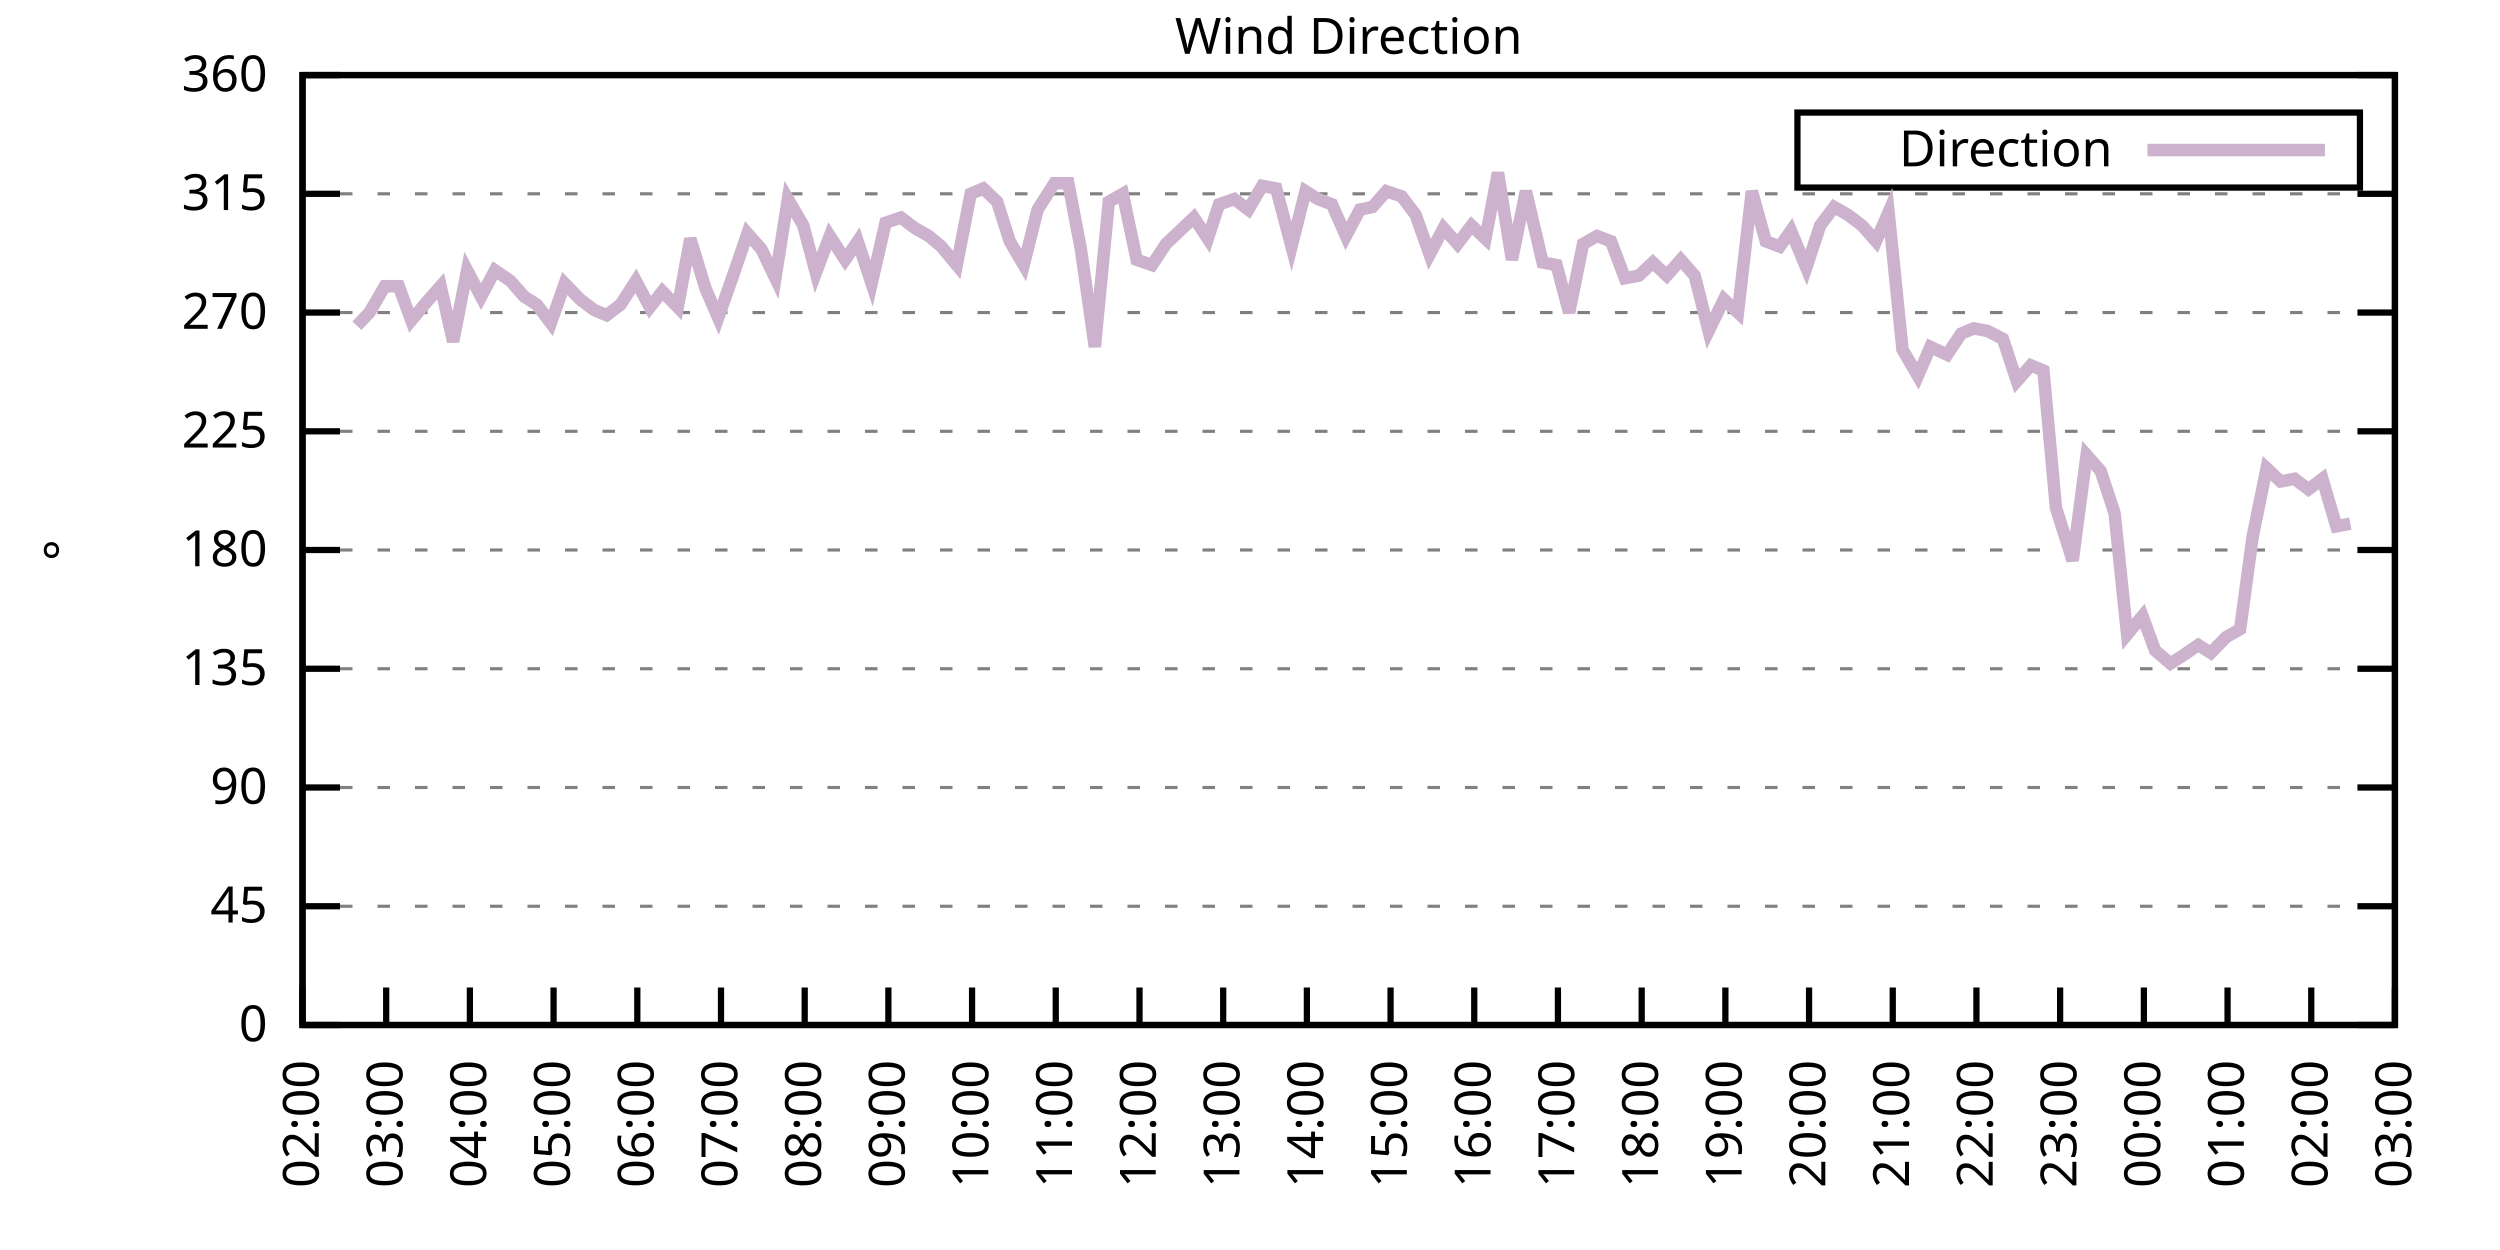
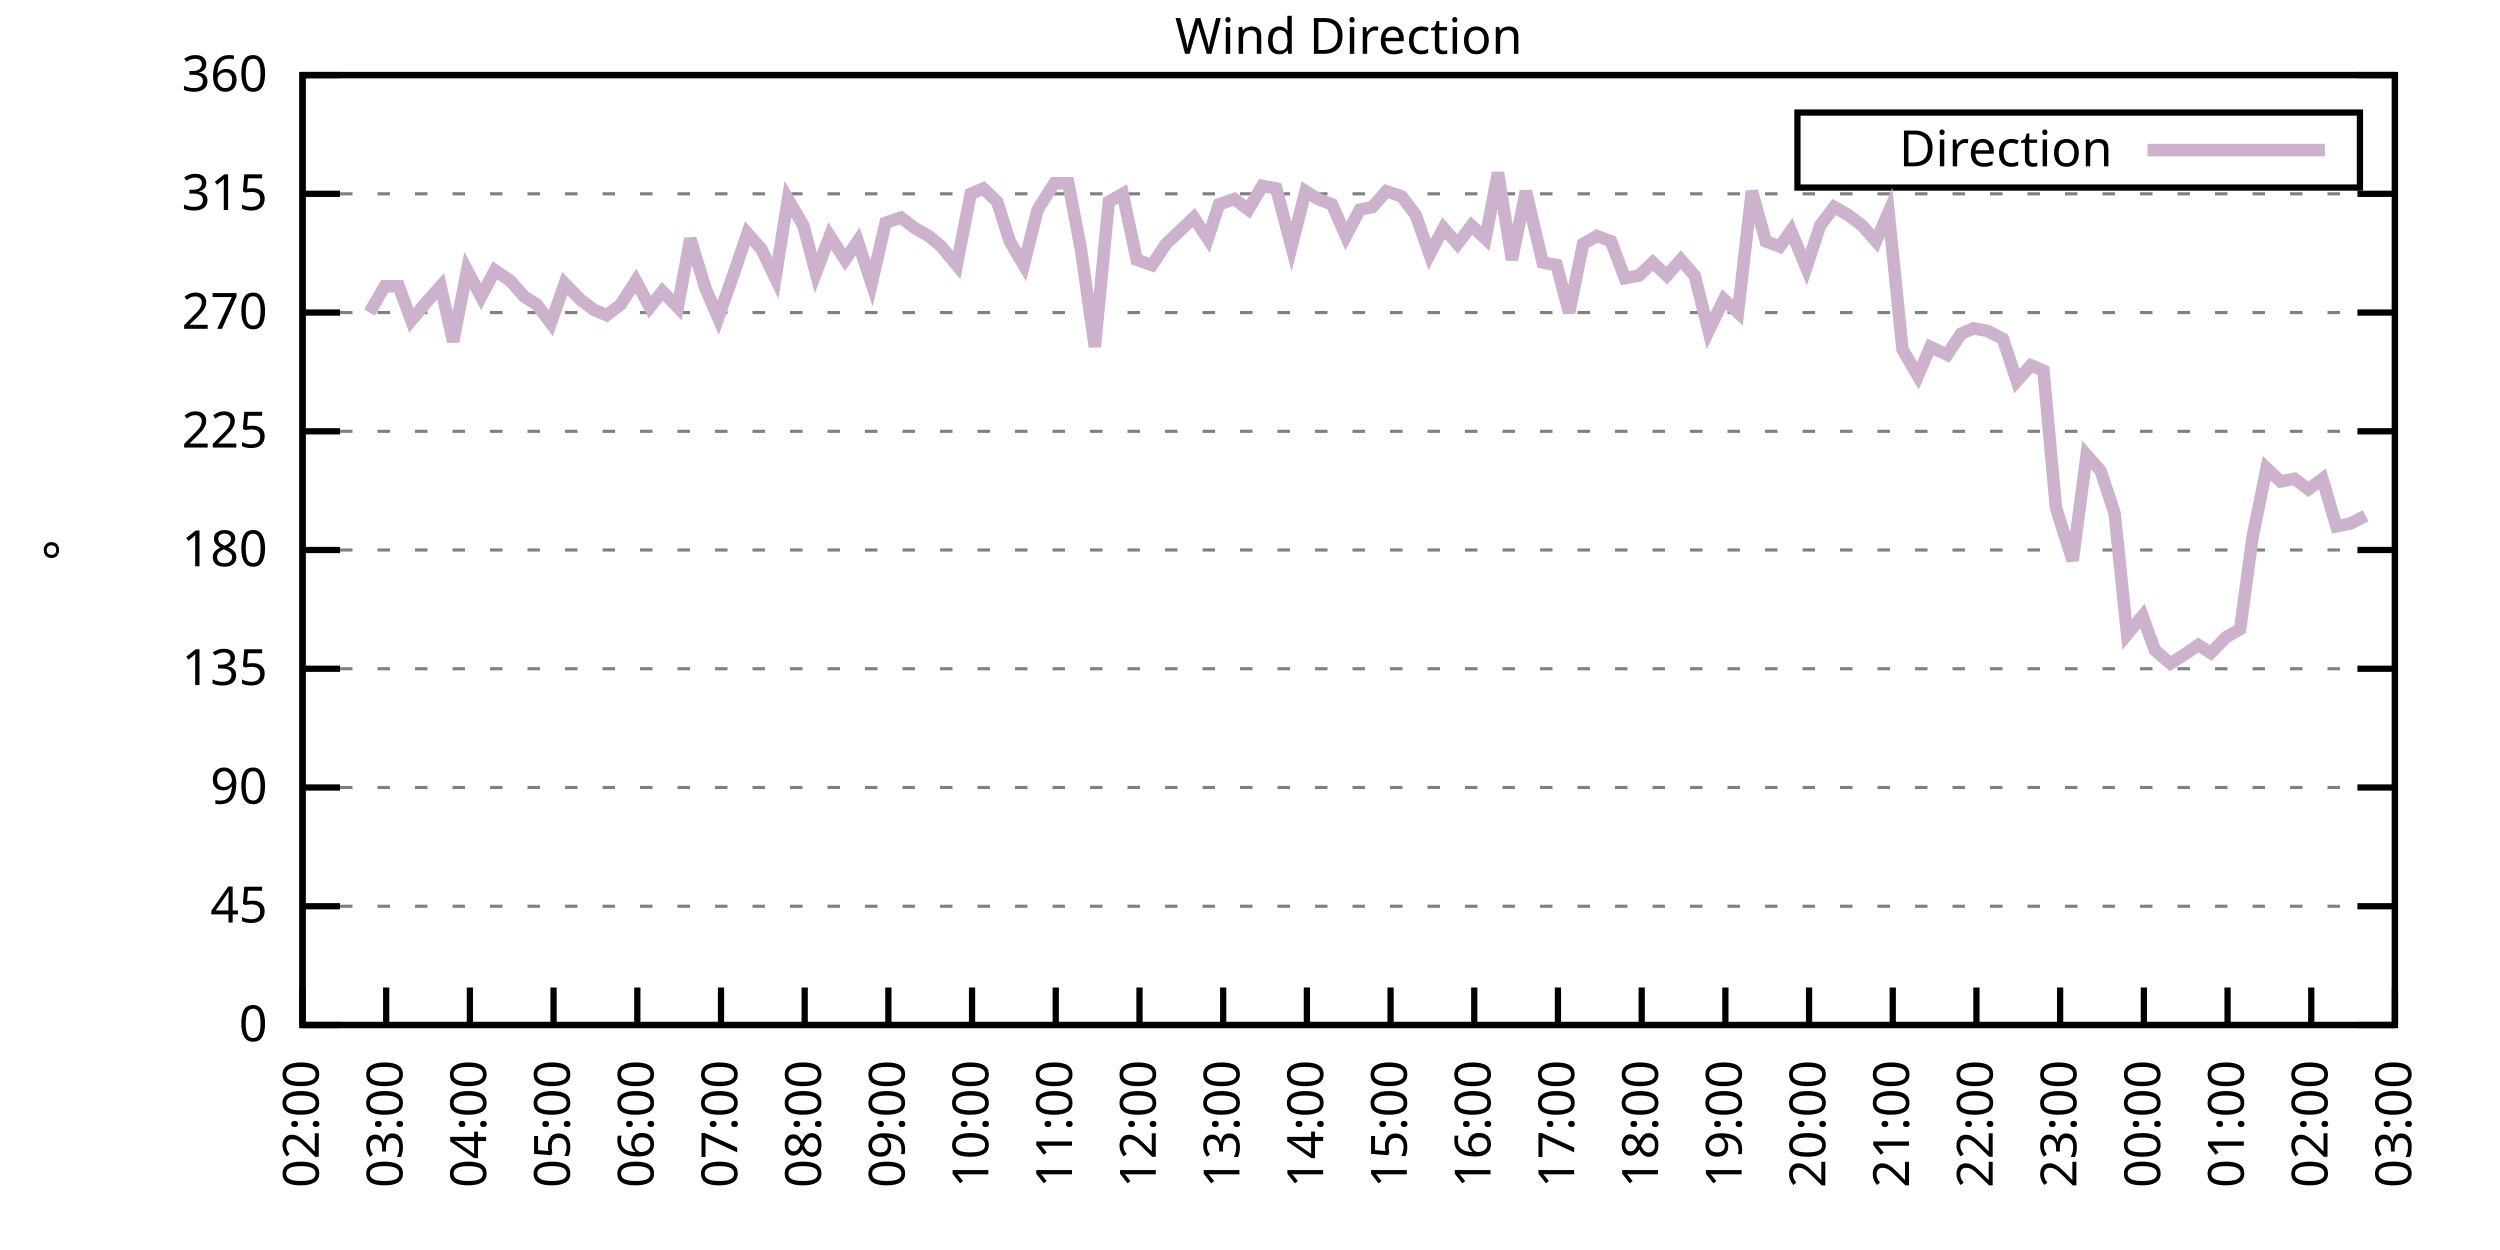
<svg xmlns="http://www.w3.org/2000/svg" xmlns:xlink="http://www.w3.org/1999/xlink" width="400" height="200" viewBox="0 0 400 200">
  <g id="gnuplot_canvas">
    <rect x="0" y="0" width="400" height="200" fill="none" />
    <defs>
      <circle id="gpDot" r="0.5" stroke-width="0.5" stroke="currentColor" />
      <path id="gpPt0" stroke-width="0.333" stroke="currentColor" d="M-1,0 h2 M0,-1 v2" />
      <path id="gpPt1" stroke-width="0.333" stroke="currentColor" d="M-1,-1 L1,1 M1,-1 L-1,1" />
      <path id="gpPt2" stroke-width="0.333" stroke="currentColor" d="M-1,0 L1,0 M0,-1 L0,1 M-1,-1 L1,1 M-1,1 L1,-1" />
      <rect id="gpPt3" stroke-width="0.333" stroke="currentColor" x="-1" y="-1" width="2" height="2" />
      <rect id="gpPt4" stroke-width="0.333" stroke="currentColor" fill="currentColor" x="-1" y="-1" width="2" height="2" />
      <circle id="gpPt5" stroke-width="0.333" stroke="currentColor" cx="0" cy="0" r="1" />
      <use xlink:href="#gpPt5" id="gpPt6" fill="currentColor" stroke="none" />
      <path id="gpPt7" stroke-width="0.333" stroke="currentColor" d="M0,-1.33 L-1.33,0.67 L1.33,0.67 z" />
      <use xlink:href="#gpPt7" id="gpPt8" fill="currentColor" stroke="none" />
      <use xlink:href="#gpPt7" id="gpPt9" stroke="currentColor" transform="rotate(180)" />
      <use xlink:href="#gpPt9" id="gpPt10" fill="currentColor" stroke="none" />
      <use xlink:href="#gpPt3" id="gpPt11" stroke="currentColor" transform="rotate(45)" />
      <use xlink:href="#gpPt11" id="gpPt12" fill="currentColor" stroke="none" />
      <path id="gpPt13" stroke-width="0.333" stroke="currentColor" d="M0,1.330 L1.265,0.411 L0.782,-1.067 L-0.782,-1.076 L-1.265,0.411 z" />
      <use xlink:href="#gpPt13" id="gpPt14" fill="currentColor" stroke="none" />
      <filter id="textbox" filterUnits="objectBoundingBox" x="0" y="0" height="1" width="1">
        <feFlood flood-color="white" flood-opacity="1" result="bgnd" />
        <feComposite in="SourceGraphic" in2="bgnd" operator="atop" />
      </filter>
      <filter id="greybox" filterUnits="objectBoundingBox" x="0" y="0" height="1" width="1">
        <feFlood flood-color="lightgrey" flood-opacity="1" result="grey" />
        <feComposite in="SourceGraphic" in2="grey" operator="atop" />
      </filter>
    </defs>
    <g fill="none" color="white" stroke="currentColor" stroke-width="1.00" stroke-linecap="butt" stroke-linejoin="miter">
</g>
    <g fill="none" color="black" stroke="currentColor" stroke-width="1.00" stroke-linecap="butt" stroke-linejoin="miter">
      <g stroke="none" shape-rendering="crispEdges">
        <polygon fill="rgb(255, 255, 255)" points="48.40,164.00 383.18,164.00 383.18,12.02 48.40,12.02 " />
      </g>
    </g>
    <g fill="none" color="black" stroke="currentColor" stroke-width="1.00" stroke-linecap="butt" stroke-linejoin="miter">
</g>
    <g fill="none" color="black" stroke="black" stroke-width="0.50" stroke-linecap="butt" stroke-linejoin="miter">
</g>
    <g fill="none" color="gray" stroke="currentColor" stroke-width="0.50" stroke-linecap="butt" stroke-linejoin="miter">
      <path stroke="gray" stroke-dasharray="2,4" class="gridline" d="M48.40,164.00 L383.19,164.00  " />
    </g>
    <g fill="none" color="gray" stroke="gray" stroke-width="1.00" stroke-linecap="butt" stroke-linejoin="miter">
</g>
    <g fill="none" color="black" stroke="currentColor" stroke-width="1.00" stroke-linecap="butt" stroke-linejoin="miter">
      <path stroke="black" d="M48.40,164.00 L54.40,164.00 M383.19,164.00 L377.19,164.00  " />
      <g transform="translate(42.80,166.60)" stroke="none" fill="black" font-family="Sans" font-size="8.00" text-anchor="end">
        <text>
          <tspan font-family="Sans"> 0</tspan>
        </text>
      </g>
    </g>
    <g fill="none" color="black" stroke="currentColor" stroke-width="1.00" stroke-linecap="butt" stroke-linejoin="miter">
</g>
    <g fill="none" color="black" stroke="black" stroke-width="0.50" stroke-linecap="butt" stroke-linejoin="miter">
</g>
    <g fill="none" color="gray" stroke="currentColor" stroke-width="0.50" stroke-linecap="butt" stroke-linejoin="miter">
      <path stroke="gray" stroke-dasharray="2,4" class="gridline" d="M48.40,145.00 L383.19,145.00  " />
    </g>
    <g fill="none" color="gray" stroke="gray" stroke-width="1.00" stroke-linecap="butt" stroke-linejoin="miter">
</g>
    <g fill="none" color="black" stroke="currentColor" stroke-width="1.00" stroke-linecap="butt" stroke-linejoin="miter">
      <path stroke="black" d="M48.40,145.00 L54.40,145.00 M383.19,145.00 L377.19,145.00  " />
      <g transform="translate(42.80,147.60)" stroke="none" fill="black" font-family="Sans" font-size="8.00" text-anchor="end">
        <text>
          <tspan font-family="Sans"> 45</tspan>
        </text>
      </g>
    </g>
    <g fill="none" color="black" stroke="currentColor" stroke-width="1.00" stroke-linecap="butt" stroke-linejoin="miter">
</g>
    <g fill="none" color="black" stroke="black" stroke-width="0.50" stroke-linecap="butt" stroke-linejoin="miter">
</g>
    <g fill="none" color="gray" stroke="currentColor" stroke-width="0.50" stroke-linecap="butt" stroke-linejoin="miter">
      <path stroke="gray" stroke-dasharray="2,4" class="gridline" d="M48.40,126.00 L383.19,126.00  " />
    </g>
    <g fill="none" color="gray" stroke="gray" stroke-width="1.00" stroke-linecap="butt" stroke-linejoin="miter">
</g>
    <g fill="none" color="black" stroke="currentColor" stroke-width="1.00" stroke-linecap="butt" stroke-linejoin="miter">
      <path stroke="black" d="M48.40,126.00 L54.40,126.00 M383.19,126.00 L377.19,126.00  " />
      <g transform="translate(42.80,128.60)" stroke="none" fill="black" font-family="Sans" font-size="8.00" text-anchor="end">
        <text>
          <tspan font-family="Sans"> 90</tspan>
        </text>
      </g>
    </g>
    <g fill="none" color="black" stroke="currentColor" stroke-width="1.00" stroke-linecap="butt" stroke-linejoin="miter">
</g>
    <g fill="none" color="black" stroke="black" stroke-width="0.50" stroke-linecap="butt" stroke-linejoin="miter">
</g>
    <g fill="none" color="gray" stroke="currentColor" stroke-width="0.50" stroke-linecap="butt" stroke-linejoin="miter">
      <path stroke="gray" stroke-dasharray="2,4" class="gridline" d="M48.40,107.00 L383.19,107.00  " />
    </g>
    <g fill="none" color="gray" stroke="gray" stroke-width="1.00" stroke-linecap="butt" stroke-linejoin="miter">
</g>
    <g fill="none" color="black" stroke="currentColor" stroke-width="1.00" stroke-linecap="butt" stroke-linejoin="miter">
      <path stroke="black" d="M48.40,107.00 L54.40,107.00 M383.19,107.00 L377.19,107.00  " />
      <g transform="translate(42.80,109.60)" stroke="none" fill="black" font-family="Sans" font-size="8.00" text-anchor="end">
        <text>
          <tspan font-family="Sans"> 135</tspan>
        </text>
      </g>
    </g>
    <g fill="none" color="black" stroke="currentColor" stroke-width="1.00" stroke-linecap="butt" stroke-linejoin="miter">
</g>
    <g fill="none" color="black" stroke="black" stroke-width="0.50" stroke-linecap="butt" stroke-linejoin="miter">
</g>
    <g fill="none" color="gray" stroke="currentColor" stroke-width="0.50" stroke-linecap="butt" stroke-linejoin="miter">
      <path stroke="gray" stroke-dasharray="2,4" class="gridline" d="M48.40,88.00 L383.19,88.00  " />
    </g>
    <g fill="none" color="gray" stroke="gray" stroke-width="1.00" stroke-linecap="butt" stroke-linejoin="miter">
</g>
    <g fill="none" color="black" stroke="currentColor" stroke-width="1.00" stroke-linecap="butt" stroke-linejoin="miter">
      <path stroke="black" d="M48.40,88.00 L54.40,88.00 M383.19,88.00 L377.19,88.00  " />
      <g transform="translate(42.80,90.60)" stroke="none" fill="black" font-family="Sans" font-size="8.00" text-anchor="end">
        <text>
          <tspan font-family="Sans"> 180</tspan>
        </text>
      </g>
    </g>
    <g fill="none" color="black" stroke="currentColor" stroke-width="1.00" stroke-linecap="butt" stroke-linejoin="miter">
</g>
    <g fill="none" color="black" stroke="black" stroke-width="0.50" stroke-linecap="butt" stroke-linejoin="miter">
</g>
    <g fill="none" color="gray" stroke="currentColor" stroke-width="0.50" stroke-linecap="butt" stroke-linejoin="miter">
      <path stroke="gray" stroke-dasharray="2,4" class="gridline" d="M48.40,69.01 L383.19,69.01  " />
    </g>
    <g fill="none" color="gray" stroke="gray" stroke-width="1.00" stroke-linecap="butt" stroke-linejoin="miter">
</g>
    <g fill="none" color="black" stroke="currentColor" stroke-width="1.00" stroke-linecap="butt" stroke-linejoin="miter">
      <path stroke="black" d="M48.40,69.01 L54.40,69.01 M383.19,69.01 L377.19,69.01  " />
      <g transform="translate(42.80,71.61)" stroke="none" fill="black" font-family="Sans" font-size="8.00" text-anchor="end">
        <text>
          <tspan font-family="Sans"> 225</tspan>
        </text>
      </g>
    </g>
    <g fill="none" color="black" stroke="currentColor" stroke-width="1.00" stroke-linecap="butt" stroke-linejoin="miter">
</g>
    <g fill="none" color="black" stroke="black" stroke-width="0.50" stroke-linecap="butt" stroke-linejoin="miter">
</g>
    <g fill="none" color="gray" stroke="currentColor" stroke-width="0.50" stroke-linecap="butt" stroke-linejoin="miter">
      <path stroke="gray" stroke-dasharray="2,4" class="gridline" d="M48.40,50.01 L383.19,50.01  " />
    </g>
    <g fill="none" color="gray" stroke="gray" stroke-width="1.00" stroke-linecap="butt" stroke-linejoin="miter">
</g>
    <g fill="none" color="black" stroke="currentColor" stroke-width="1.00" stroke-linecap="butt" stroke-linejoin="miter">
      <path stroke="black" d="M48.40,50.01 L54.40,50.01 M383.19,50.01 L377.19,50.01  " />
      <g transform="translate(42.80,52.61)" stroke="none" fill="black" font-family="Sans" font-size="8.00" text-anchor="end">
        <text>
          <tspan font-family="Sans"> 270</tspan>
        </text>
      </g>
    </g>
    <g fill="none" color="black" stroke="currentColor" stroke-width="1.00" stroke-linecap="butt" stroke-linejoin="miter">
</g>
    <g fill="none" color="black" stroke="black" stroke-width="0.50" stroke-linecap="butt" stroke-linejoin="miter">
</g>
    <g fill="none" color="gray" stroke="currentColor" stroke-width="0.50" stroke-linecap="butt" stroke-linejoin="miter">
      <path stroke="gray" stroke-dasharray="2,4" class="gridline" d="M48.40,31.01 L383.19,31.01  " />
    </g>
    <g fill="none" color="gray" stroke="gray" stroke-width="1.00" stroke-linecap="butt" stroke-linejoin="miter">
</g>
    <g fill="none" color="black" stroke="currentColor" stroke-width="1.00" stroke-linecap="butt" stroke-linejoin="miter">
      <path stroke="black" d="M48.40,31.01 L54.40,31.01 M383.19,31.01 L377.19,31.01  " />
      <g transform="translate(42.80,33.61)" stroke="none" fill="black" font-family="Sans" font-size="8.00" text-anchor="end">
        <text>
          <tspan font-family="Sans"> 315</tspan>
        </text>
      </g>
    </g>
    <g fill="none" color="black" stroke="currentColor" stroke-width="1.00" stroke-linecap="butt" stroke-linejoin="miter">
</g>
    <g fill="none" color="black" stroke="black" stroke-width="0.50" stroke-linecap="butt" stroke-linejoin="miter">
</g>
    <g fill="none" color="gray" stroke="currentColor" stroke-width="0.50" stroke-linecap="butt" stroke-linejoin="miter">
      <path stroke="gray" stroke-dasharray="2,4" class="gridline" d="M48.40,12.01 L383.19,12.01  " />
    </g>
    <g fill="none" color="gray" stroke="gray" stroke-width="1.00" stroke-linecap="butt" stroke-linejoin="miter">
</g>
    <g fill="none" color="black" stroke="currentColor" stroke-width="1.00" stroke-linecap="butt" stroke-linejoin="miter">
      <path stroke="black" d="M48.40,12.01 L54.40,12.01 M383.19,12.01 L377.19,12.01  " />
      <g transform="translate(42.80,14.61)" stroke="none" fill="black" font-family="Sans" font-size="8.00" text-anchor="end">
        <text>
          <tspan font-family="Sans"> 360</tspan>
        </text>
      </g>
    </g>
    <g fill="none" color="black" stroke="currentColor" stroke-width="1.00" stroke-linecap="butt" stroke-linejoin="miter">
      <path stroke="black" d="M48.40,164.00 L48.40,158.00  " />
      <g transform="translate(51.00,169.60) rotate(270.00)" stroke="none" fill="black" font-family="Sans" font-size="8.00" text-anchor="end">
        <text>
          <tspan font-family="Sans">02:00</tspan>
        </text>
      </g>
    </g>
    <g fill="none" color="black" stroke="currentColor" stroke-width="1.00" stroke-linecap="butt" stroke-linejoin="miter">
      <path stroke="black" d="M61.79,164.00 L61.79,158.00  " />
      <g transform="translate(64.39,169.60) rotate(270.00)" stroke="none" fill="black" font-family="Sans" font-size="8.00" text-anchor="end">
        <text>
          <tspan font-family="Sans">03:00</tspan>
        </text>
      </g>
    </g>
    <g fill="none" color="black" stroke="currentColor" stroke-width="1.00" stroke-linecap="butt" stroke-linejoin="miter">
      <path stroke="black" d="M75.18,164.00 L75.18,158.00  " />
      <g transform="translate(77.78,169.60) rotate(270.00)" stroke="none" fill="black" font-family="Sans" font-size="8.00" text-anchor="end">
        <text>
          <tspan font-family="Sans">04:00</tspan>
        </text>
      </g>
    </g>
    <g fill="none" color="black" stroke="currentColor" stroke-width="1.00" stroke-linecap="butt" stroke-linejoin="miter">
      <path stroke="black" d="M88.57,164.00 L88.57,158.00  " />
      <g transform="translate(91.17,169.60) rotate(270.00)" stroke="none" fill="black" font-family="Sans" font-size="8.00" text-anchor="end">
        <text>
          <tspan font-family="Sans">05:00</tspan>
        </text>
      </g>
    </g>
    <g fill="none" color="black" stroke="currentColor" stroke-width="1.00" stroke-linecap="butt" stroke-linejoin="miter">
      <path stroke="black" d="M101.97,164.00 L101.97,158.00  " />
      <g transform="translate(104.57,169.60) rotate(270.00)" stroke="none" fill="black" font-family="Sans" font-size="8.00" text-anchor="end">
        <text>
          <tspan font-family="Sans">06:00</tspan>
        </text>
      </g>
    </g>
    <g fill="none" color="black" stroke="currentColor" stroke-width="1.00" stroke-linecap="butt" stroke-linejoin="miter">
      <path stroke="black" d="M115.36,164.00 L115.36,158.00  " />
      <g transform="translate(117.96,169.60) rotate(270.00)" stroke="none" fill="black" font-family="Sans" font-size="8.00" text-anchor="end">
        <text>
          <tspan font-family="Sans">07:00</tspan>
        </text>
      </g>
    </g>
    <g fill="none" color="black" stroke="currentColor" stroke-width="1.00" stroke-linecap="butt" stroke-linejoin="miter">
      <path stroke="black" d="M128.75,164.00 L128.75,158.00  " />
      <g transform="translate(131.35,169.60) rotate(270.00)" stroke="none" fill="black" font-family="Sans" font-size="8.00" text-anchor="end">
        <text>
          <tspan font-family="Sans">08:00</tspan>
        </text>
      </g>
    </g>
    <g fill="none" color="black" stroke="currentColor" stroke-width="1.00" stroke-linecap="butt" stroke-linejoin="miter">
      <path stroke="black" d="M142.14,164.00 L142.14,158.00  " />
      <g transform="translate(144.74,169.60) rotate(270.00)" stroke="none" fill="black" font-family="Sans" font-size="8.00" text-anchor="end">
        <text>
          <tspan font-family="Sans">09:00</tspan>
        </text>
      </g>
    </g>
    <g fill="none" color="black" stroke="currentColor" stroke-width="1.00" stroke-linecap="butt" stroke-linejoin="miter">
      <path stroke="black" d="M155.53,164.00 L155.53,158.00  " />
      <g transform="translate(158.13,169.60) rotate(270.00)" stroke="none" fill="black" font-family="Sans" font-size="8.00" text-anchor="end">
        <text>
          <tspan font-family="Sans">10:00</tspan>
        </text>
      </g>
    </g>
    <g fill="none" color="black" stroke="currentColor" stroke-width="1.00" stroke-linecap="butt" stroke-linejoin="miter">
      <path stroke="black" d="M168.92,164.00 L168.92,158.00  " />
      <g transform="translate(171.52,169.60) rotate(270.00)" stroke="none" fill="black" font-family="Sans" font-size="8.00" text-anchor="end">
        <text>
          <tspan font-family="Sans">11:00</tspan>
        </text>
      </g>
    </g>
    <g fill="none" color="black" stroke="currentColor" stroke-width="1.00" stroke-linecap="butt" stroke-linejoin="miter">
      <path stroke="black" d="M182.32,164.00 L182.32,158.00  " />
      <g transform="translate(184.92,169.60) rotate(270.00)" stroke="none" fill="black" font-family="Sans" font-size="8.00" text-anchor="end">
        <text>
          <tspan font-family="Sans">12:00</tspan>
        </text>
      </g>
    </g>
    <g fill="none" color="black" stroke="currentColor" stroke-width="1.00" stroke-linecap="butt" stroke-linejoin="miter">
      <path stroke="black" d="M195.71,164.00 L195.71,158.00  " />
      <g transform="translate(198.31,169.60) rotate(270.00)" stroke="none" fill="black" font-family="Sans" font-size="8.00" text-anchor="end">
        <text>
          <tspan font-family="Sans">13:00</tspan>
        </text>
      </g>
    </g>
    <g fill="none" color="black" stroke="currentColor" stroke-width="1.00" stroke-linecap="butt" stroke-linejoin="miter">
      <path stroke="black" d="M209.10,164.00 L209.10,158.00  " />
      <g transform="translate(211.70,169.60) rotate(270.00)" stroke="none" fill="black" font-family="Sans" font-size="8.00" text-anchor="end">
        <text>
          <tspan font-family="Sans">14:00</tspan>
        </text>
      </g>
    </g>
    <g fill="none" color="black" stroke="currentColor" stroke-width="1.00" stroke-linecap="butt" stroke-linejoin="miter">
      <path stroke="black" d="M222.49,164.00 L222.49,158.00  " />
      <g transform="translate(225.09,169.60) rotate(270.00)" stroke="none" fill="black" font-family="Sans" font-size="8.00" text-anchor="end">
        <text>
          <tspan font-family="Sans">15:00</tspan>
        </text>
      </g>
    </g>
    <g fill="none" color="black" stroke="currentColor" stroke-width="1.00" stroke-linecap="butt" stroke-linejoin="miter">
      <path stroke="black" d="M235.88,164.00 L235.88,158.00  " />
      <g transform="translate(238.48,169.60) rotate(270.00)" stroke="none" fill="black" font-family="Sans" font-size="8.00" text-anchor="end">
        <text>
          <tspan font-family="Sans">16:00</tspan>
        </text>
      </g>
    </g>
    <g fill="none" color="black" stroke="currentColor" stroke-width="1.00" stroke-linecap="butt" stroke-linejoin="miter">
      <path stroke="black" d="M249.27,164.00 L249.27,158.00  " />
      <g transform="translate(251.87,169.60) rotate(270.00)" stroke="none" fill="black" font-family="Sans" font-size="8.00" text-anchor="end">
        <text>
          <tspan font-family="Sans">17:00</tspan>
        </text>
      </g>
    </g>
    <g fill="none" color="black" stroke="currentColor" stroke-width="1.00" stroke-linecap="butt" stroke-linejoin="miter">
      <path stroke="black" d="M262.67,164.00 L262.67,158.00  " />
      <g transform="translate(265.27,169.60) rotate(270.00)" stroke="none" fill="black" font-family="Sans" font-size="8.00" text-anchor="end">
        <text>
          <tspan font-family="Sans">18:00</tspan>
        </text>
      </g>
    </g>
    <g fill="none" color="black" stroke="currentColor" stroke-width="1.00" stroke-linecap="butt" stroke-linejoin="miter">
      <path stroke="black" d="M276.06,164.00 L276.06,158.00  " />
      <g transform="translate(278.66,169.60) rotate(270.00)" stroke="none" fill="black" font-family="Sans" font-size="8.00" text-anchor="end">
        <text>
          <tspan font-family="Sans">19:00</tspan>
        </text>
      </g>
    </g>
    <g fill="none" color="black" stroke="currentColor" stroke-width="1.00" stroke-linecap="butt" stroke-linejoin="miter">
      <path stroke="black" d="M289.45,164.00 L289.45,158.00  " />
      <g transform="translate(292.05,169.60) rotate(270.00)" stroke="none" fill="black" font-family="Sans" font-size="8.00" text-anchor="end">
        <text>
          <tspan font-family="Sans">20:00</tspan>
        </text>
      </g>
    </g>
    <g fill="none" color="black" stroke="currentColor" stroke-width="1.00" stroke-linecap="butt" stroke-linejoin="miter">
      <path stroke="black" d="M302.84,164.00 L302.84,158.00  " />
      <g transform="translate(305.44,169.60) rotate(270.00)" stroke="none" fill="black" font-family="Sans" font-size="8.00" text-anchor="end">
        <text>
          <tspan font-family="Sans">21:00</tspan>
        </text>
      </g>
    </g>
    <g fill="none" color="black" stroke="currentColor" stroke-width="1.00" stroke-linecap="butt" stroke-linejoin="miter">
      <path stroke="black" d="M316.23,164.00 L316.23,158.00  " />
      <g transform="translate(318.83,169.60) rotate(270.00)" stroke="none" fill="black" font-family="Sans" font-size="8.00" text-anchor="end">
        <text>
          <tspan font-family="Sans">22:00</tspan>
        </text>
      </g>
    </g>
    <g fill="none" color="black" stroke="currentColor" stroke-width="1.00" stroke-linecap="butt" stroke-linejoin="miter">
      <path stroke="black" d="M329.62,164.00 L329.62,158.00  " />
      <g transform="translate(332.22,169.60) rotate(270.00)" stroke="none" fill="black" font-family="Sans" font-size="8.00" text-anchor="end">
        <text>
          <tspan font-family="Sans">23:00</tspan>
        </text>
      </g>
    </g>
    <g fill="none" color="black" stroke="currentColor" stroke-width="1.00" stroke-linecap="butt" stroke-linejoin="miter">
      <path stroke="black" d="M343.02,164.00 L343.02,158.00  " />
      <g transform="translate(345.62,169.60) rotate(270.00)" stroke="none" fill="black" font-family="Sans" font-size="8.00" text-anchor="end">
        <text>
          <tspan font-family="Sans">00:00</tspan>
        </text>
      </g>
    </g>
    <g fill="none" color="black" stroke="currentColor" stroke-width="1.00" stroke-linecap="butt" stroke-linejoin="miter">
      <path stroke="black" d="M356.41,164.00 L356.41,158.00  " />
      <g transform="translate(359.01,169.60) rotate(270.00)" stroke="none" fill="black" font-family="Sans" font-size="8.00" text-anchor="end">
        <text>
          <tspan font-family="Sans">01:00</tspan>
        </text>
      </g>
    </g>
    <g fill="none" color="black" stroke="currentColor" stroke-width="1.00" stroke-linecap="butt" stroke-linejoin="miter">
      <path stroke="black" d="M369.80,164.00 L369.80,158.00  " />
      <g transform="translate(372.40,169.60) rotate(270.00)" stroke="none" fill="black" font-family="Sans" font-size="8.00" text-anchor="end">
        <text>
          <tspan font-family="Sans">02:00</tspan>
        </text>
      </g>
    </g>
    <g fill="none" color="black" stroke="currentColor" stroke-width="1.00" stroke-linecap="butt" stroke-linejoin="miter">
      <path stroke="black" d="M383.19,164.00 L383.19,158.00  " />
      <g transform="translate(385.79,169.60) rotate(270.00)" stroke="none" fill="black" font-family="Sans" font-size="8.00" text-anchor="end">
        <text>
          <tspan font-family="Sans">03:00</tspan>
        </text>
      </g>
    </g>
    <g fill="none" color="black" stroke="currentColor" stroke-width="1.00" stroke-linecap="butt" stroke-linejoin="miter">
</g>
    <g fill="none" color="black" stroke="currentColor" stroke-width="1.00" stroke-linecap="butt" stroke-linejoin="miter">
      <path stroke="black" d="M48.40,12.01 L48.40,164.00 L383.19,164.00 L383.19,12.01 L48.40,12.01 Z  " />
    </g>
    <g fill="none" color="black" stroke="currentColor" stroke-width="1.00" stroke-linecap="butt" stroke-linejoin="miter">
</g>
    <g fill="none" color="black" stroke="currentColor" stroke-width="1.00" stroke-linecap="butt" stroke-linejoin="miter">
      <path stroke="black" d="M287.59,30.01 L287.59,18.01 L377.59,18.01 L377.59,30.01 L287.59,30.01 Z  " />
    </g>
    <g id="Wind_direction_plot_1">
      <g fill="none" color="white" stroke="black" stroke-width="2.00" stroke-linecap="butt" stroke-linejoin="miter">
</g>
      <g fill="none" color="black" stroke="currentColor" stroke-width="2.00" stroke-linecap="butt" stroke-linejoin="miter">
        <g transform="translate(337.99,26.61)" stroke="none" fill="black" font-family="Sans" font-size="8.00" text-anchor="end">
          <text>
            <tspan font-family="Sans">Direction</tspan>
          </text>
        </g>
      </g>
      <g fill="none" color="black" stroke="currentColor" stroke-width="2.00" stroke-linecap="butt" stroke-linejoin="miter">
-         <path stroke="rgb(204, 178, 204)" d="M343.59,24.01 L371.99,24.01 M57.10,52.12 L59.11,50.01 L61.57,45.79 L63.80,45.79 L65.81,51.27 L68.26,48.32   L70.50,45.79 L72.50,54.65 L74.74,43.25 L76.97,47.47 L79.20,43.25 L81.66,44.94 L83.89,47.47 L85.90,48.74   L88.13,51.70 L90.36,45.36 L92.82,47.90 L95.05,49.59 L97.06,50.43 L99.29,48.74 L101.74,44.94 L103.98,49.16   L105.98,46.63 L108.44,49.16 L110.45,38.19 L112.90,46.21 L114.91,50.85 L117.14,44.52 L119.60,37.34 L121.83,39.87   L124.06,44.52 L126.07,31.85 L128.53,36.08 L130.54,43.67 L132.77,37.76 L135.22,41.56 L137.23,38.61 L139.46,45.36   L141.69,35.65 L144.15,34.81 L146.38,36.50 L148.61,37.76 L150.62,39.45 L153.08,42.41 L155.31,31.01 L157.32,30.16   L159.55,32.28 L161.56,38.61 L163.79,42.41 L166.02,33.54 L168.70,29.32 L170.93,29.32 L172.94,39.87 L175.17,55.50   L177.41,32.28 L179.64,31.01 L181.87,41.56 L184.32,42.41 L186.56,39.03 L188.79,36.92 L191.02,34.81 L193.25,38.19   L195.04,32.70 L197.49,31.85 L199.73,33.54 L201.96,29.74 L204.19,30.16 L206.64,39.45 L208.88,30.59 L210.88,31.85   L213.12,32.70 L215.35,37.76 L217.58,33.54 L219.59,33.12 L221.82,30.59 L224.28,31.43 L226.51,34.39 L228.74,40.72   L230.97,36.50 L233.20,39.03 L235.44,36.08 L237.67,38.19 L239.68,27.63 L241.91,41.56 L244.14,30.59 L246.82,41.99   L249.05,42.41 L251.06,50.01 L253.29,39.03 L255.52,37.76 L257.76,38.61 L259.99,44.52 L262.22,44.10 L264.45,41.99   L266.68,44.10 L268.92,41.56 L271.15,44.10 L273.38,52.96 L275.83,47.90 L278.07,50.01 L280.30,30.59 L282.53,38.61   L284.76,39.45 L286.55,36.92 L289.00,42.83 L291.23,36.08 L293.47,33.12 L295.70,34.39 L297.93,36.08 L300.16,38.61   L302.17,33.96 L304.40,55.92 L306.86,60.14 L308.87,55.50 L311.54,56.76 L313.78,53.39 L315.79,52.54 L318.02,52.96   L320.47,54.23 L322.70,60.98 L324.94,58.45 L326.95,59.30 L328.95,81.25 L331.63,89.69 L333.86,72.81 L336.10,75.34   L338.33,82.09 L340.34,101.52 L342.79,98.56 L344.80,104.05 L347.26,106.16 L349.26,104.89 L351.72,103.20 L353.73,104.47   L356.18,101.94 L358.42,100.67 L360.42,85.89 L362.66,74.92 L364.89,77.03 L367.12,76.61 L369.35,78.29 L371.58,76.61   L373.82,84.21 L376.05,83.78  " />
+         <path stroke="rgb(204, 178, 204)" d="M343.59,24.01 L371.99,24.01 M59.11,50.01 L61.57,45.79 L63.80,45.79 L65.81,51.27 L68.26,48.32 L70.50,45.79   L72.50,54.65 L74.74,43.25 L76.97,47.47 L79.20,43.25 L81.66,44.94 L83.89,47.47 L85.90,48.74 L88.13,51.70   L90.36,45.36 L92.82,47.90 L95.05,49.59 L97.06,50.43 L99.29,48.74 L101.74,44.94 L103.98,49.16 L105.98,46.63   L108.44,49.16 L110.45,38.19 L112.90,46.21 L114.91,50.85 L117.14,44.52 L119.60,37.34 L121.83,39.87 L124.06,44.52   L126.07,31.85 L128.53,36.08 L130.54,43.67 L132.77,37.76 L135.22,41.56 L137.23,38.61 L139.46,45.36 L141.69,35.65   L144.15,34.81 L146.38,36.50 L148.61,37.76 L150.62,39.45 L153.08,42.41 L155.31,31.01 L157.32,30.16 L159.55,32.28   L161.56,38.61 L163.79,42.41 L166.02,33.54 L168.70,29.32 L170.93,29.32 L172.94,39.87 L175.17,55.50 L177.41,32.28   L179.64,31.01 L181.87,41.56 L184.32,42.41 L186.56,39.03 L188.79,36.92 L191.02,34.81 L193.25,38.19 L195.04,32.70   L197.49,31.85 L199.73,33.54 L201.96,29.74 L204.19,30.16 L206.64,39.45 L208.88,30.59 L210.88,31.85 L213.12,32.70   L215.35,37.76 L217.58,33.54 L219.59,33.12 L221.82,30.59 L224.28,31.43 L226.51,34.39 L228.74,40.72 L230.97,36.50   L233.20,39.03 L235.44,36.08 L237.67,38.19 L239.68,27.63 L241.91,41.56 L244.14,30.59 L246.82,41.99 L249.05,42.41   L251.06,50.01 L253.29,39.03 L255.52,37.76 L257.76,38.61 L259.99,44.52 L262.22,44.10 L264.45,41.99 L266.68,44.10   L268.92,41.56 L271.15,44.10 L273.38,52.96 L275.83,47.90 L278.07,50.01 L280.30,30.59 L282.53,38.61 L284.76,39.45   L286.55,36.92 L289.00,42.83 L291.23,36.08 L293.47,33.12 L295.70,34.39 L297.93,36.08 L300.16,38.61 L302.17,33.96   L304.40,55.92 L306.86,60.14 L308.87,55.50 L311.54,56.76 L313.78,53.39 L315.79,52.54 L318.02,52.96 L320.47,54.23   L322.70,60.98 L324.94,58.45 L326.95,59.30 L328.95,81.25 L331.63,89.69 L333.86,72.81 L336.10,75.34 L338.33,82.09   L340.34,101.52 L342.79,98.56 L344.80,104.05 L347.26,106.16 L349.26,104.89 L351.72,103.20 L353.73,104.47 L356.18,101.94   L358.42,100.67 L360.42,85.89 L362.66,74.92 L364.89,77.03 L367.12,76.61 L369.35,78.29 L371.58,76.61 L373.82,84.21   L376.05,83.78 L378.50,82.52  " />
      </g>
    </g>
    <g fill="none" color="black" stroke="currentColor" stroke-width="2.00" stroke-linecap="butt" stroke-linejoin="miter">
</g>
    <g fill="none" color="black" stroke="black" stroke-width="1.00" stroke-linecap="butt" stroke-linejoin="miter">
</g>
    <g fill="none" color="black" stroke="currentColor" stroke-width="1.00" stroke-linecap="butt" stroke-linejoin="miter">
      <path stroke="black" d="M48.40,12.01 L48.40,164.00 L383.19,164.00 L383.19,12.01 L48.40,12.01 Z  " />
      <g transform="translate(12.80,88.01) rotate(270.00)" stroke="none" fill="black" font-family="Sans" font-size="8.00" text-anchor="middle">
        <text>
          <tspan font-family="Sans">°</tspan>
        </text>
      </g>
    </g>
    <g fill="none" color="black" stroke="currentColor" stroke-width="1.00" stroke-linecap="butt" stroke-linejoin="miter">
</g>
    <g fill="none" color="black" stroke="currentColor" stroke-width="1.00" stroke-linecap="butt" stroke-linejoin="miter">
      <g transform="translate(215.79,8.61)" stroke="none" fill="black" font-family="Sans" font-size="8.00" text-anchor="middle">
        <text>
          <tspan font-family="Sans">Wind Direction</tspan>
        </text>
      </g>
    </g>
    <g fill="none" color="black" stroke="currentColor" stroke-width="1.00" stroke-linecap="butt" stroke-linejoin="miter">
</g>
  </g>
</svg>
